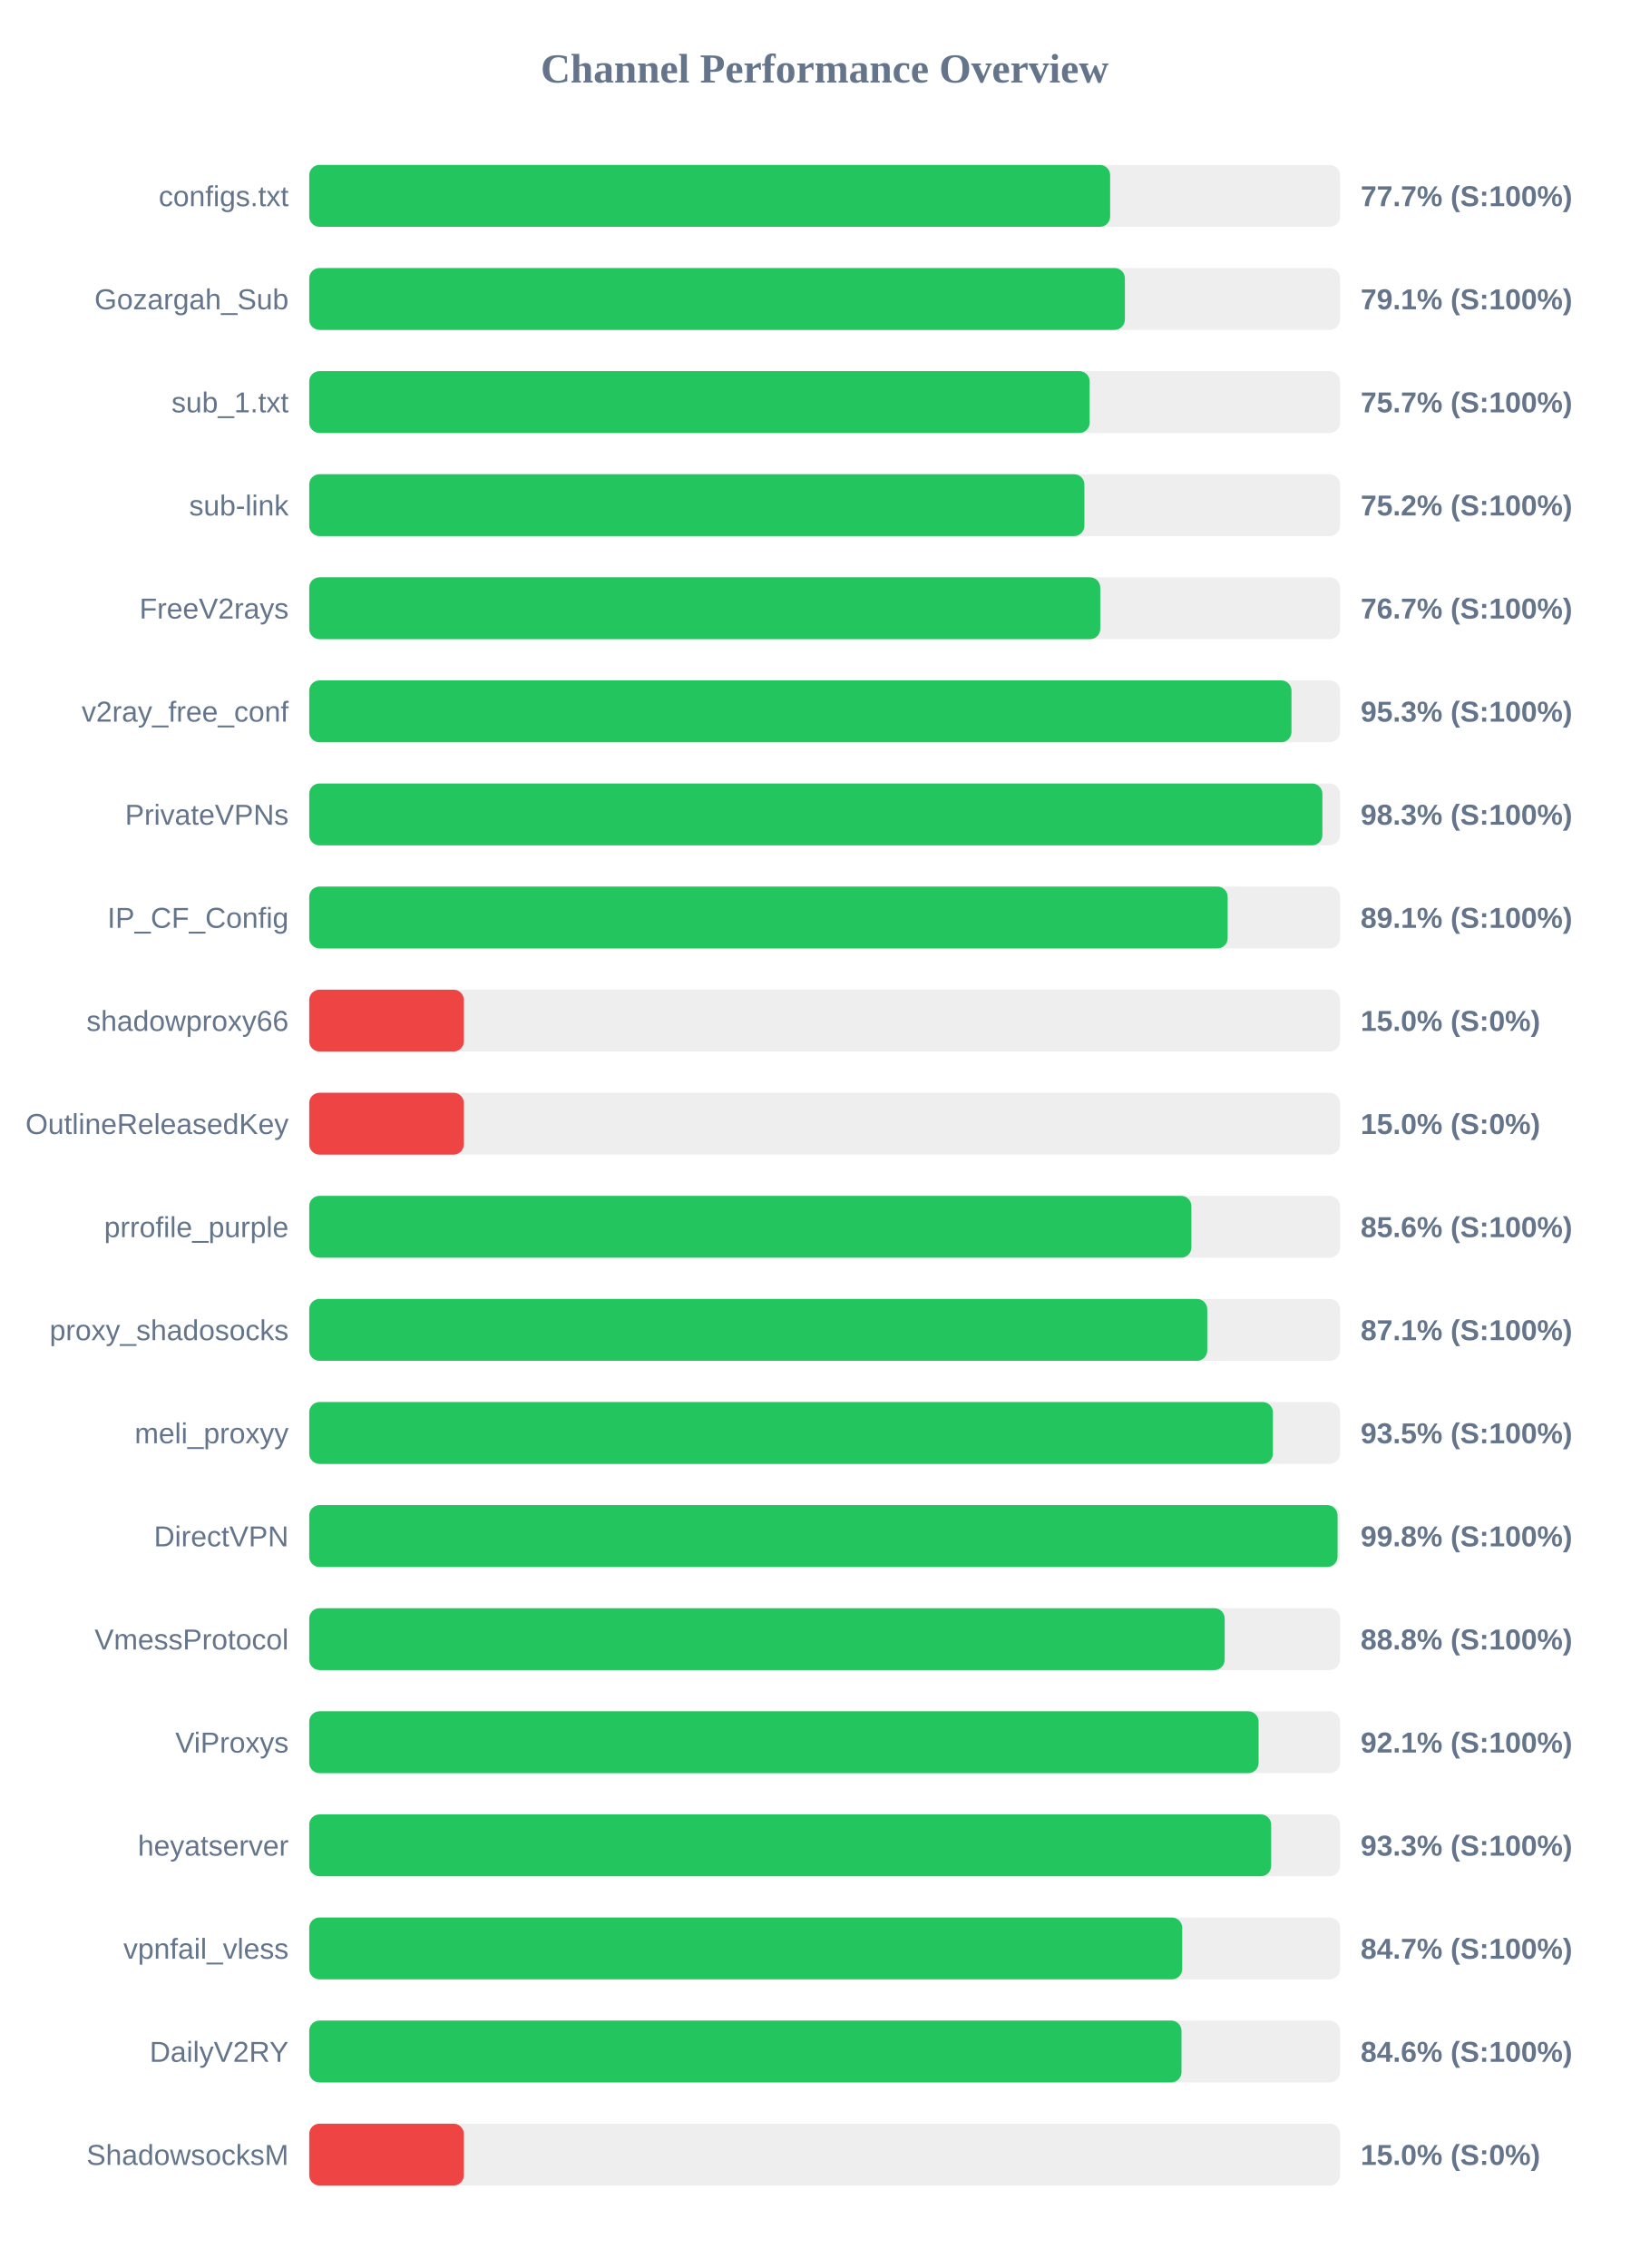
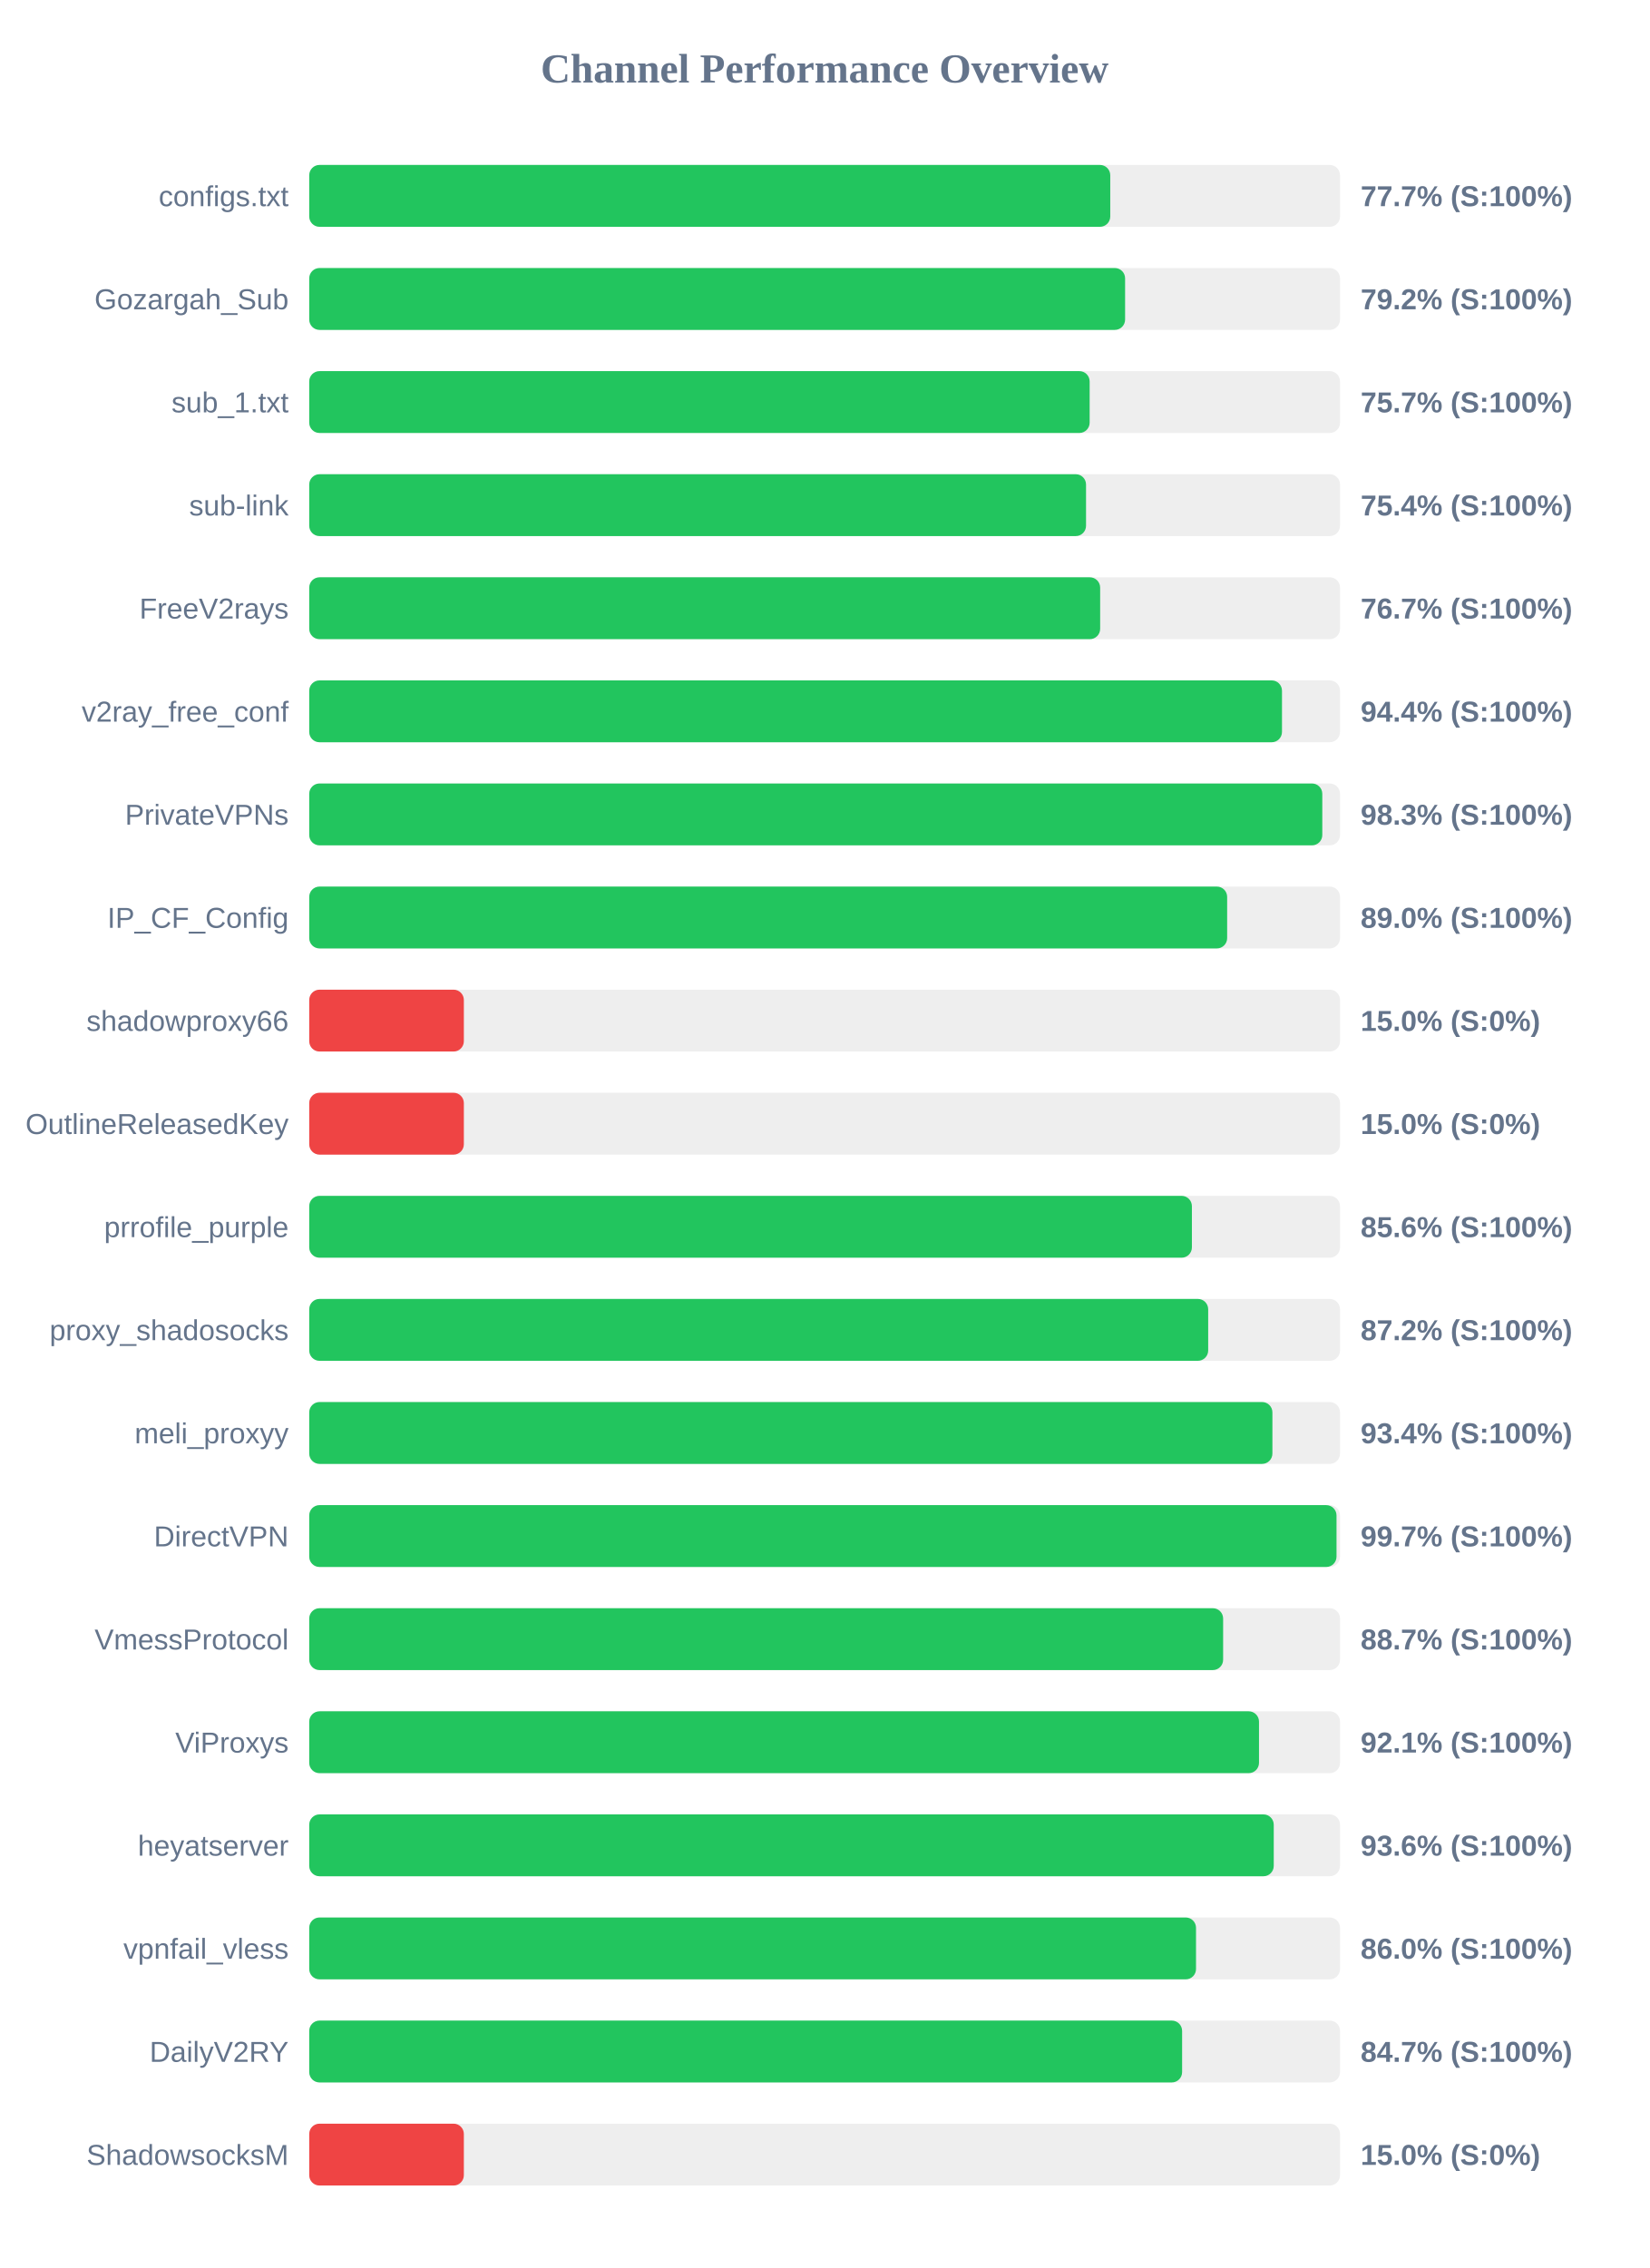
<svg xmlns="http://www.w3.org/2000/svg" width="800" height="1100" version="1.1">
  <style>
        .row { font: 14px Arial; fill: #64748b; }
        .score { font: bold 14px Arial; fill: #64748b; }
    </style>
  <text x="400" y="40" text-anchor="middle" font-size="20px" font-weight="bold" fill="#64748b">Channel Performance Overview</text>
  <rect x="150" y="80" width="500" height="30" fill="#eee" rx="5" />
-   <rect x="150" y="80" width="388.5" height="30" fill="#22c55e" rx="5" />
+   <rect x="150" y="80" width="388.55" height="30" fill="#22c55e" rx="5" />
  <text x="140" y="100" text-anchor="end" class="row">configs.txt</text>
  <text x="660" y="100" text-anchor="start" class="score">77.7% (S:100%)</text>
  <rect x="150" y="130" width="500" height="30" fill="#eee" rx="5" />
-   <rect x="150" y="130" width="395.65" height="30" fill="#22c55e" rx="5" />
+   <rect x="150" y="130" width="395.75" height="30" fill="#22c55e" rx="5" />
  <text x="140" y="150" text-anchor="end" class="row">Gozargah_Sub</text>
-   <text x="660" y="150" text-anchor="start" class="score">79.1% (S:100%)</text>
+   <text x="660" y="150" text-anchor="start" class="score">79.2% (S:100%)</text>
  <rect x="150" y="180" width="500" height="30" fill="#eee" rx="5" />
  <rect x="150" y="180" width="378.55" height="30" fill="#22c55e" rx="5" />
  <text x="140" y="200" text-anchor="end" class="row">sub_1.txt</text>
  <text x="660" y="200" text-anchor="start" class="score">75.7% (S:100%)</text>
  <rect x="150" y="230" width="500" height="30" fill="#eee" rx="5" />
-   <rect x="150" y="230" width="376.0" height="30" fill="#22c55e" rx="5" />
+   <rect x="150" y="230" width="376.8" height="30" fill="#22c55e" rx="5" />
  <text x="140" y="250" text-anchor="end" class="row">sub-link</text>
-   <text x="660" y="250" text-anchor="start" class="score">75.2% (S:100%)</text>
+   <text x="660" y="250" text-anchor="start" class="score">75.4% (S:100%)</text>
  <rect x="150" y="280" width="500" height="30" fill="#eee" rx="5" />
-   <rect x="150" y="280" width="383.7" height="30" fill="#22c55e" rx="5" />
+   <rect x="150" y="280" width="383.65" height="30" fill="#22c55e" rx="5" />
  <text x="140" y="300" text-anchor="end" class="row">FreeV2rays</text>
  <text x="660" y="300" text-anchor="start" class="score">76.7% (S:100%)</text>
  <rect x="150" y="330" width="500" height="30" fill="#eee" rx="5" />
-   <rect x="150" y="330" width="476.45" height="30" fill="#22c55e" rx="5" />
+   <rect x="150" y="330" width="471.85" height="30" fill="#22c55e" rx="5" />
  <text x="140" y="350" text-anchor="end" class="row">v2ray_free_conf</text>
-   <text x="660" y="350" text-anchor="start" class="score">95.3% (S:100%)</text>
+   <text x="660" y="350" text-anchor="start" class="score">94.4% (S:100%)</text>
  <rect x="150" y="380" width="500" height="30" fill="#eee" rx="5" />
-   <rect x="150" y="380" width="491.45" height="30" fill="#22c55e" rx="5" />
+   <rect x="150" y="380" width="491.4" height="30" fill="#22c55e" rx="5" />
  <text x="140" y="400" text-anchor="end" class="row">PrivateVPNs</text>
  <text x="660" y="400" text-anchor="start" class="score">98.3% (S:100%)</text>
  <rect x="150" y="430" width="500" height="30" fill="#eee" rx="5" />
-   <rect x="150" y="430" width="445.5" height="30" fill="#22c55e" rx="5" />
+   <rect x="150" y="430" width="445.25" height="30" fill="#22c55e" rx="5" />
  <text x="140" y="450" text-anchor="end" class="row">IP_CF_Config</text>
-   <text x="660" y="450" text-anchor="start" class="score">89.1% (S:100%)</text>
+   <text x="660" y="450" text-anchor="start" class="score">89.0% (S:100%)</text>
  <rect x="150" y="480" width="500" height="30" fill="#eee" rx="5" />
  <rect x="150" y="480" width="75.0" height="30" fill="#ef4444" rx="5" />
  <text x="140" y="500" text-anchor="end" class="row">shadowproxy66</text>
  <text x="660" y="500" text-anchor="start" class="score">15.0% (S:0%)</text>
  <rect x="150" y="530" width="500" height="30" fill="#eee" rx="5" />
  <rect x="150" y="530" width="75.0" height="30" fill="#ef4444" rx="5" />
  <text x="140" y="550" text-anchor="end" class="row">OutlineReleasedKey</text>
  <text x="660" y="550" text-anchor="start" class="score">15.0% (S:0%)</text>
  <rect x="150" y="580" width="500" height="30" fill="#eee" rx="5" />
-   <rect x="150" y="580" width="427.9" height="30" fill="#22c55e" rx="5" />
+   <rect x="150" y="580" width="428.15" height="30" fill="#22c55e" rx="5" />
  <text x="140" y="600" text-anchor="end" class="row">prrofile_purple</text>
  <text x="660" y="600" text-anchor="start" class="score">85.6% (S:100%)</text>
  <rect x="150" y="630" width="500" height="30" fill="#eee" rx="5" />
-   <rect x="150" y="630" width="435.6" height="30" fill="#22c55e" rx="5" />
+   <rect x="150" y="630" width="436.05" height="30" fill="#22c55e" rx="5" />
  <text x="140" y="650" text-anchor="end" class="row">proxy_shadosocks</text>
-   <text x="660" y="650" text-anchor="start" class="score">87.1% (S:100%)</text>
+   <text x="660" y="650" text-anchor="start" class="score">87.2% (S:100%)</text>
  <rect x="150" y="680" width="500" height="30" fill="#eee" rx="5" />
-   <rect x="150" y="680" width="467.45" height="30" fill="#22c55e" rx="5" />
+   <rect x="150" y="680" width="467.2" height="30" fill="#22c55e" rx="5" />
  <text x="140" y="700" text-anchor="end" class="row">meli_proxyy</text>
-   <text x="660" y="700" text-anchor="start" class="score">93.5% (S:100%)</text>
+   <text x="660" y="700" text-anchor="start" class="score">93.4% (S:100%)</text>
  <rect x="150" y="730" width="500" height="30" fill="#eee" rx="5" />
-   <rect x="150" y="730" width="498.8" height="30" fill="#22c55e" rx="5" />
+   <rect x="150" y="730" width="498.3" height="30" fill="#22c55e" rx="5" />
  <text x="140" y="750" text-anchor="end" class="row">DirectVPN</text>
-   <text x="660" y="750" text-anchor="start" class="score">99.8% (S:100%)</text>
+   <text x="660" y="750" text-anchor="start" class="score">99.7% (S:100%)</text>
  <rect x="150" y="780" width="500" height="30" fill="#eee" rx="5" />
-   <rect x="150" y="780" width="444.05" height="30" fill="#22c55e" rx="5" />
+   <rect x="150" y="780" width="443.3" height="30" fill="#22c55e" rx="5" />
  <text x="140" y="800" text-anchor="end" class="row">VmessProtocol</text>
-   <text x="660" y="800" text-anchor="start" class="score">88.8% (S:100%)</text>
+   <text x="660" y="800" text-anchor="start" class="score">88.7% (S:100%)</text>
  <rect x="150" y="830" width="500" height="30" fill="#eee" rx="5" />
-   <rect x="150" y="830" width="460.5" height="30" fill="#22c55e" rx="5" />
+   <rect x="150" y="830" width="460.7" height="30" fill="#22c55e" rx="5" />
  <text x="140" y="850" text-anchor="end" class="row">ViProxys</text>
  <text x="660" y="850" text-anchor="start" class="score">92.1% (S:100%)</text>
  <rect x="150" y="880" width="500" height="30" fill="#eee" rx="5" />
-   <rect x="150" y="880" width="466.6" height="30" fill="#22c55e" rx="5" />
+   <rect x="150" y="880" width="467.85" height="30" fill="#22c55e" rx="5" />
  <text x="140" y="900" text-anchor="end" class="row">heyatserver</text>
-   <text x="660" y="900" text-anchor="start" class="score">93.3% (S:100%)</text>
+   <text x="660" y="900" text-anchor="start" class="score">93.6% (S:100%)</text>
  <rect x="150" y="930" width="500" height="30" fill="#eee" rx="5" />
-   <rect x="150" y="930" width="423.45" height="30" fill="#22c55e" rx="5" />
+   <rect x="150" y="930" width="430.15" height="30" fill="#22c55e" rx="5" />
  <text x="140" y="950" text-anchor="end" class="row">vpnfail_vless</text>
-   <text x="660" y="950" text-anchor="start" class="score">84.7% (S:100%)</text>
+   <text x="660" y="950" text-anchor="start" class="score">86.0% (S:100%)</text>
  <rect x="150" y="980" width="500" height="30" fill="#eee" rx="5" />
-   <rect x="150" y="980" width="423.1" height="30" fill="#22c55e" rx="5" />
+   <rect x="150" y="980" width="423.4" height="30" fill="#22c55e" rx="5" />
  <text x="140" y="1000" text-anchor="end" class="row">DailyV2RY</text>
-   <text x="660" y="1000" text-anchor="start" class="score">84.6% (S:100%)</text>
+   <text x="660" y="1000" text-anchor="start" class="score">84.7% (S:100%)</text>
  <rect x="150" y="1030" width="500" height="30" fill="#eee" rx="5" />
  <rect x="150" y="1030" width="75.0" height="30" fill="#ef4444" rx="5" />
  <text x="140" y="1050" text-anchor="end" class="row">ShadowsocksM</text>
  <text x="660" y="1050" text-anchor="start" class="score">15.0% (S:0%)</text>
</svg>
